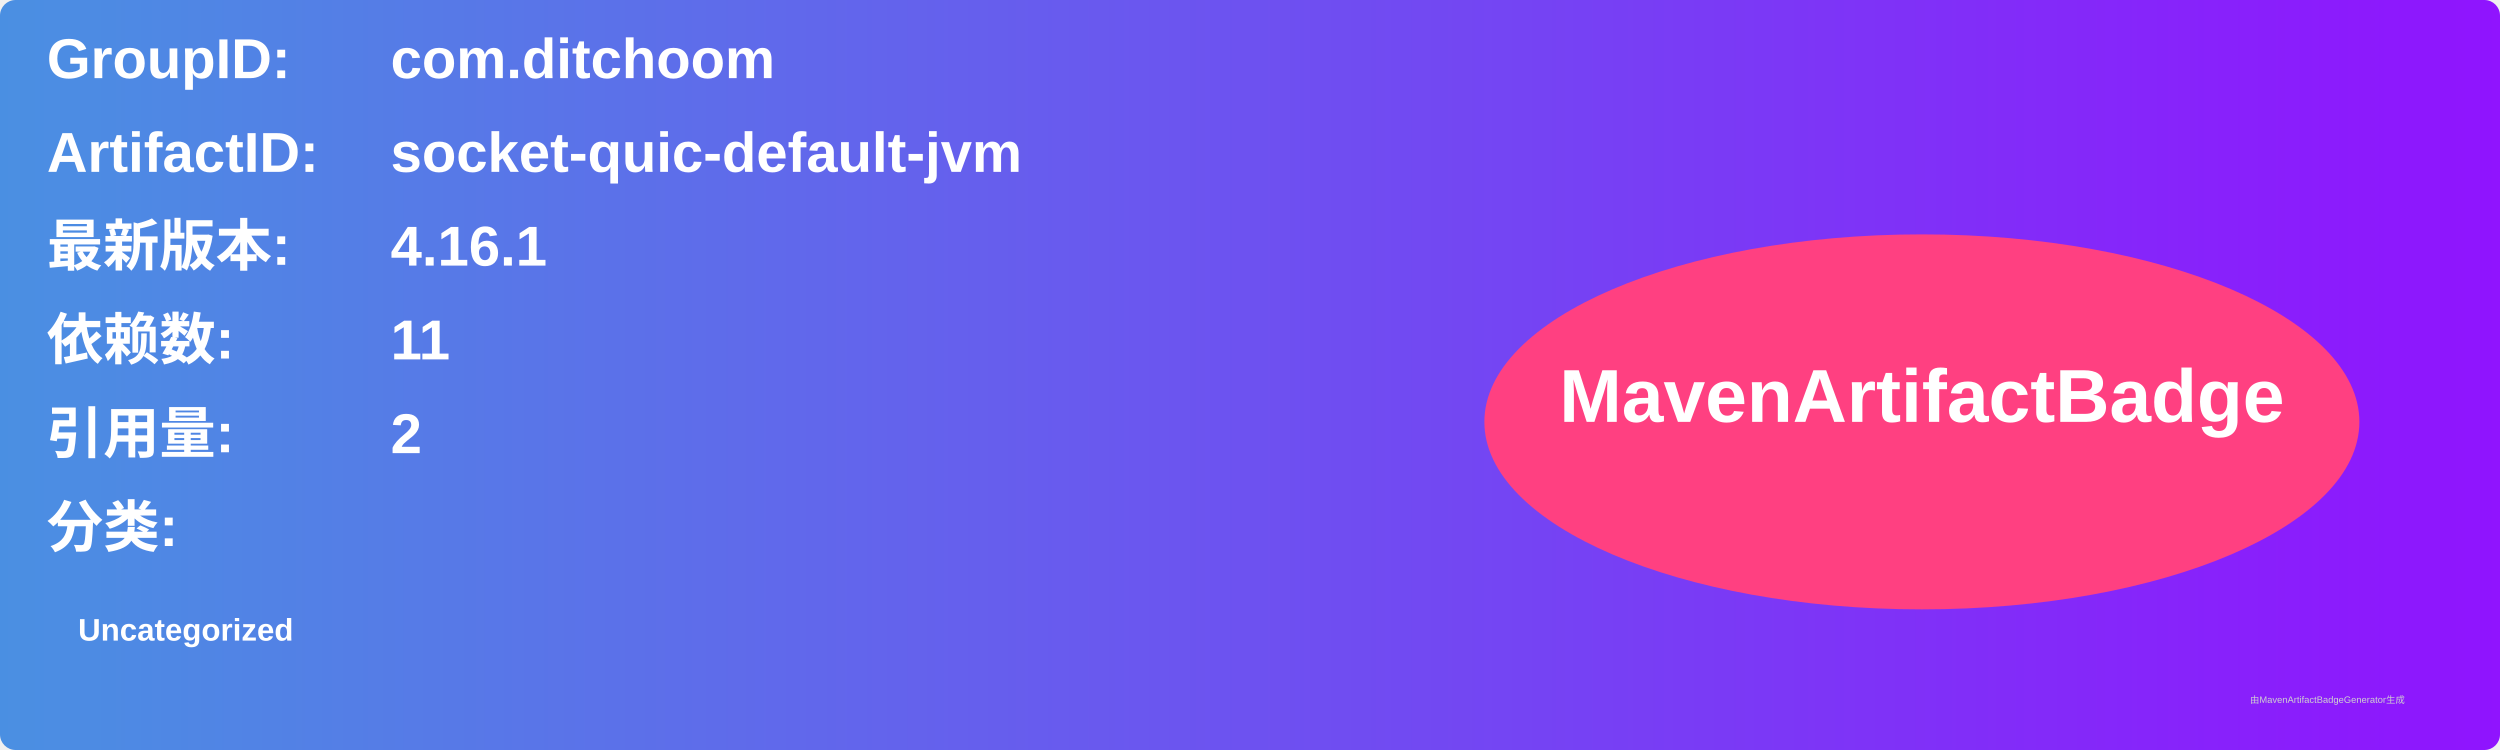
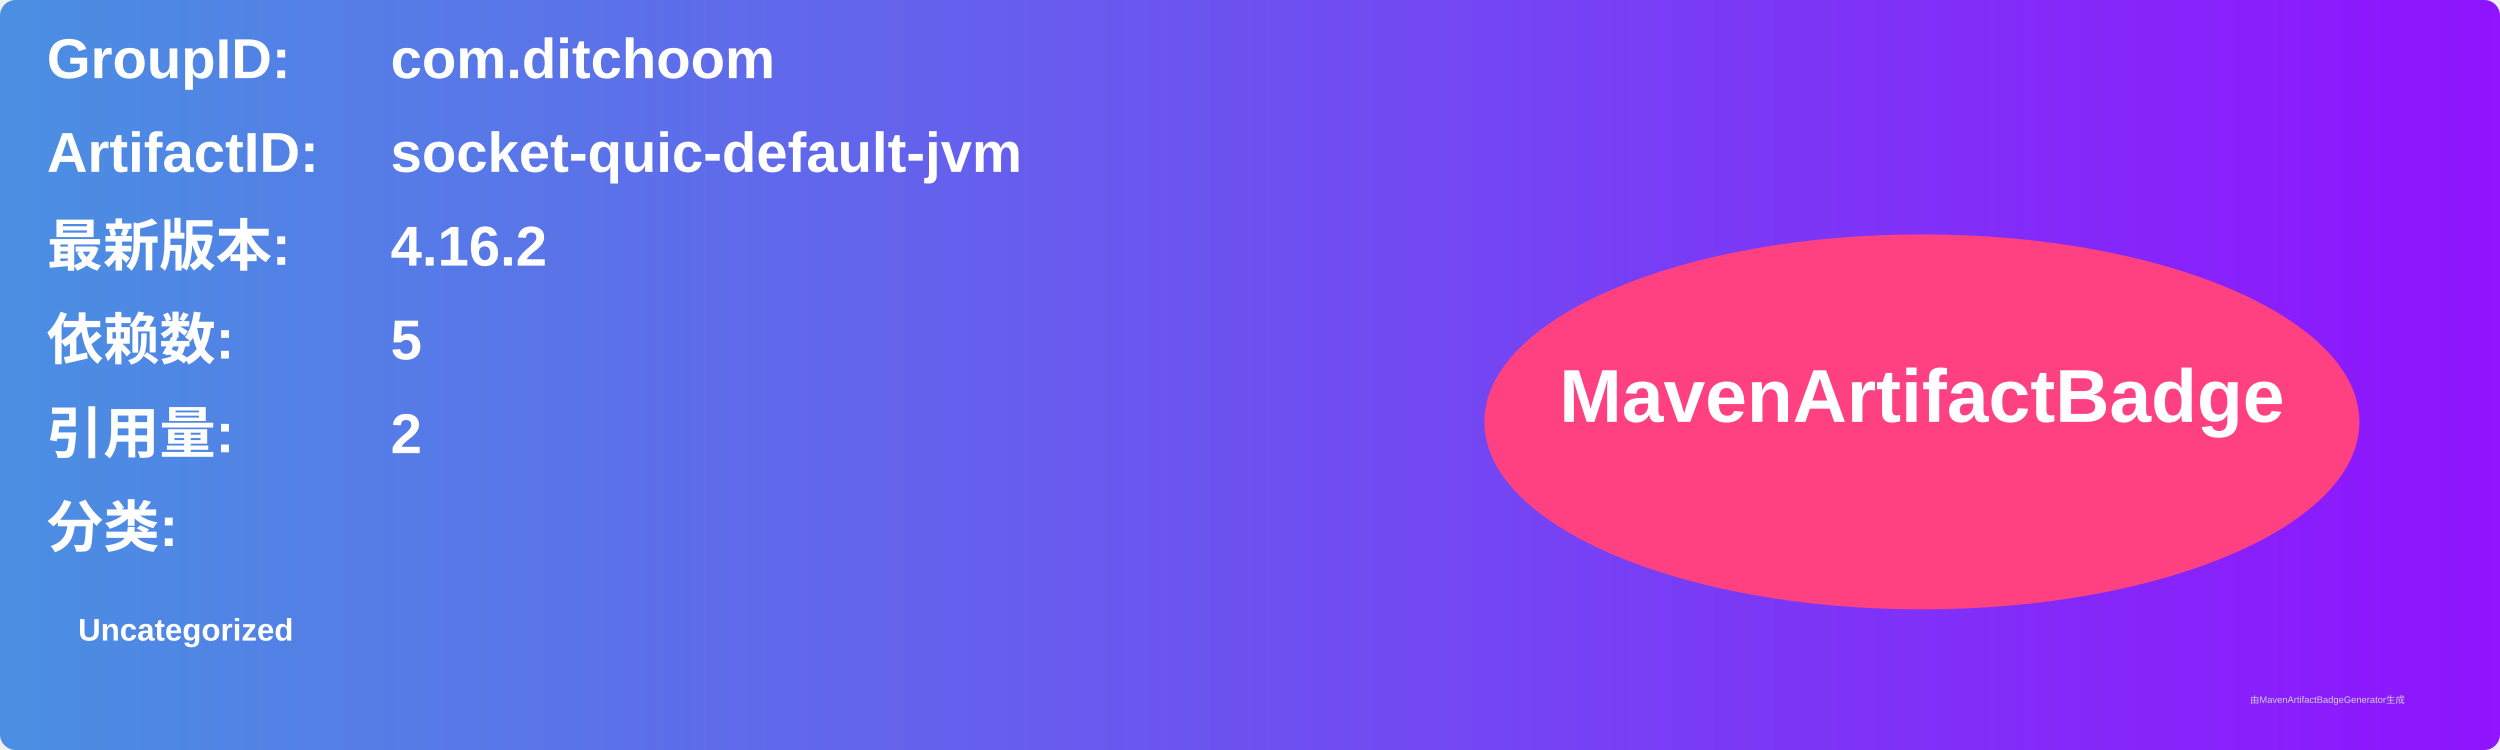
<svg xmlns="http://www.w3.org/2000/svg" width="800" height="240" viewBox="0 0 800 240">
  <linearGradient id="grad" x1="0%" y1="0%" x2="100%" y2="0%">
    <stop offset="0%" stop-color="#4a90e2" />
    <stop offset="100%" stop-color="#9013fe" />
  </linearGradient>
  <rect width="100%" height="100%" rx="5" ry="5" fill="url(#grad)" />
  <g transform="translate(15, 15)">
    <text x="0" y="10" font-family="Arial" font-size="18" fill="white" font-weight="bold" width="260">GroupID:</text>
    <text x="110" y="10" font-family="Arial" font-size="18" fill="white" font-weight="bold" width="460">com.ditchoom</text>
    <text x="0" y="40" font-family="Arial" font-size="18" fill="white" font-weight="bold" width="260">ArtifactID:</text>
    <text x="110" y="40" font-family="Arial" font-size="18" fill="white" font-weight="bold" width="460">socket-quic-default-jvm</text>
    <text x="0" y="70" font-family="Arial" font-size="18" fill="white" font-weight="bold">最新版本:</text>
    <text x="110" y="70" font-family="Arial" font-size="18" fill="white" font-weight="bold">
-       <tspan font-weight="bold">4.16.1</tspan>
+       <tspan font-weight="bold">4.16.2</tspan>
    </text>
    <text x="0" y="100" font-family="Arial" font-size="18" fill="white" font-weight="bold">依赖数: </text>
    <text x="110" y="100" font-family="Arial" font-size="18" fill="white">
-       <tspan font-weight="bold">11</tspan>
+       <tspan font-weight="bold">5</tspan>
    </text>
    <text x="0" y="130" font-family="Arial" font-size="18" fill="white" font-weight="bold">引用量: </text>
    <text x="110" y="130" font-family="Arial" font-size="18" fill="white">
      <tspan font-weight="bold">2</tspan>
    </text>
    <text x="0" y="160" font-family="Arial" font-size="18" fill="white" font-weight="bold">分类:</text>
    <text x="10" y="190" font-family="Arial" font-size="10" fill="white">
      <tspan font-weight="bold">Uncategorized</tspan>
    </text>
    <ellipse cx="600" cy="120" rx="140" ry="60" fill="#ff4081" />
    <text x="600" y="120" text-anchor="middle" font-family="Arial" font-size="24" fill="white" font-weight="bold">MavenArtifactBadge</text>
  </g>
  <text x="720" y="225" font-family="Arial" font-size="3" fill="#d0d0d0">由MavenArtifactBadgeGenerator生成</text>
</svg>
